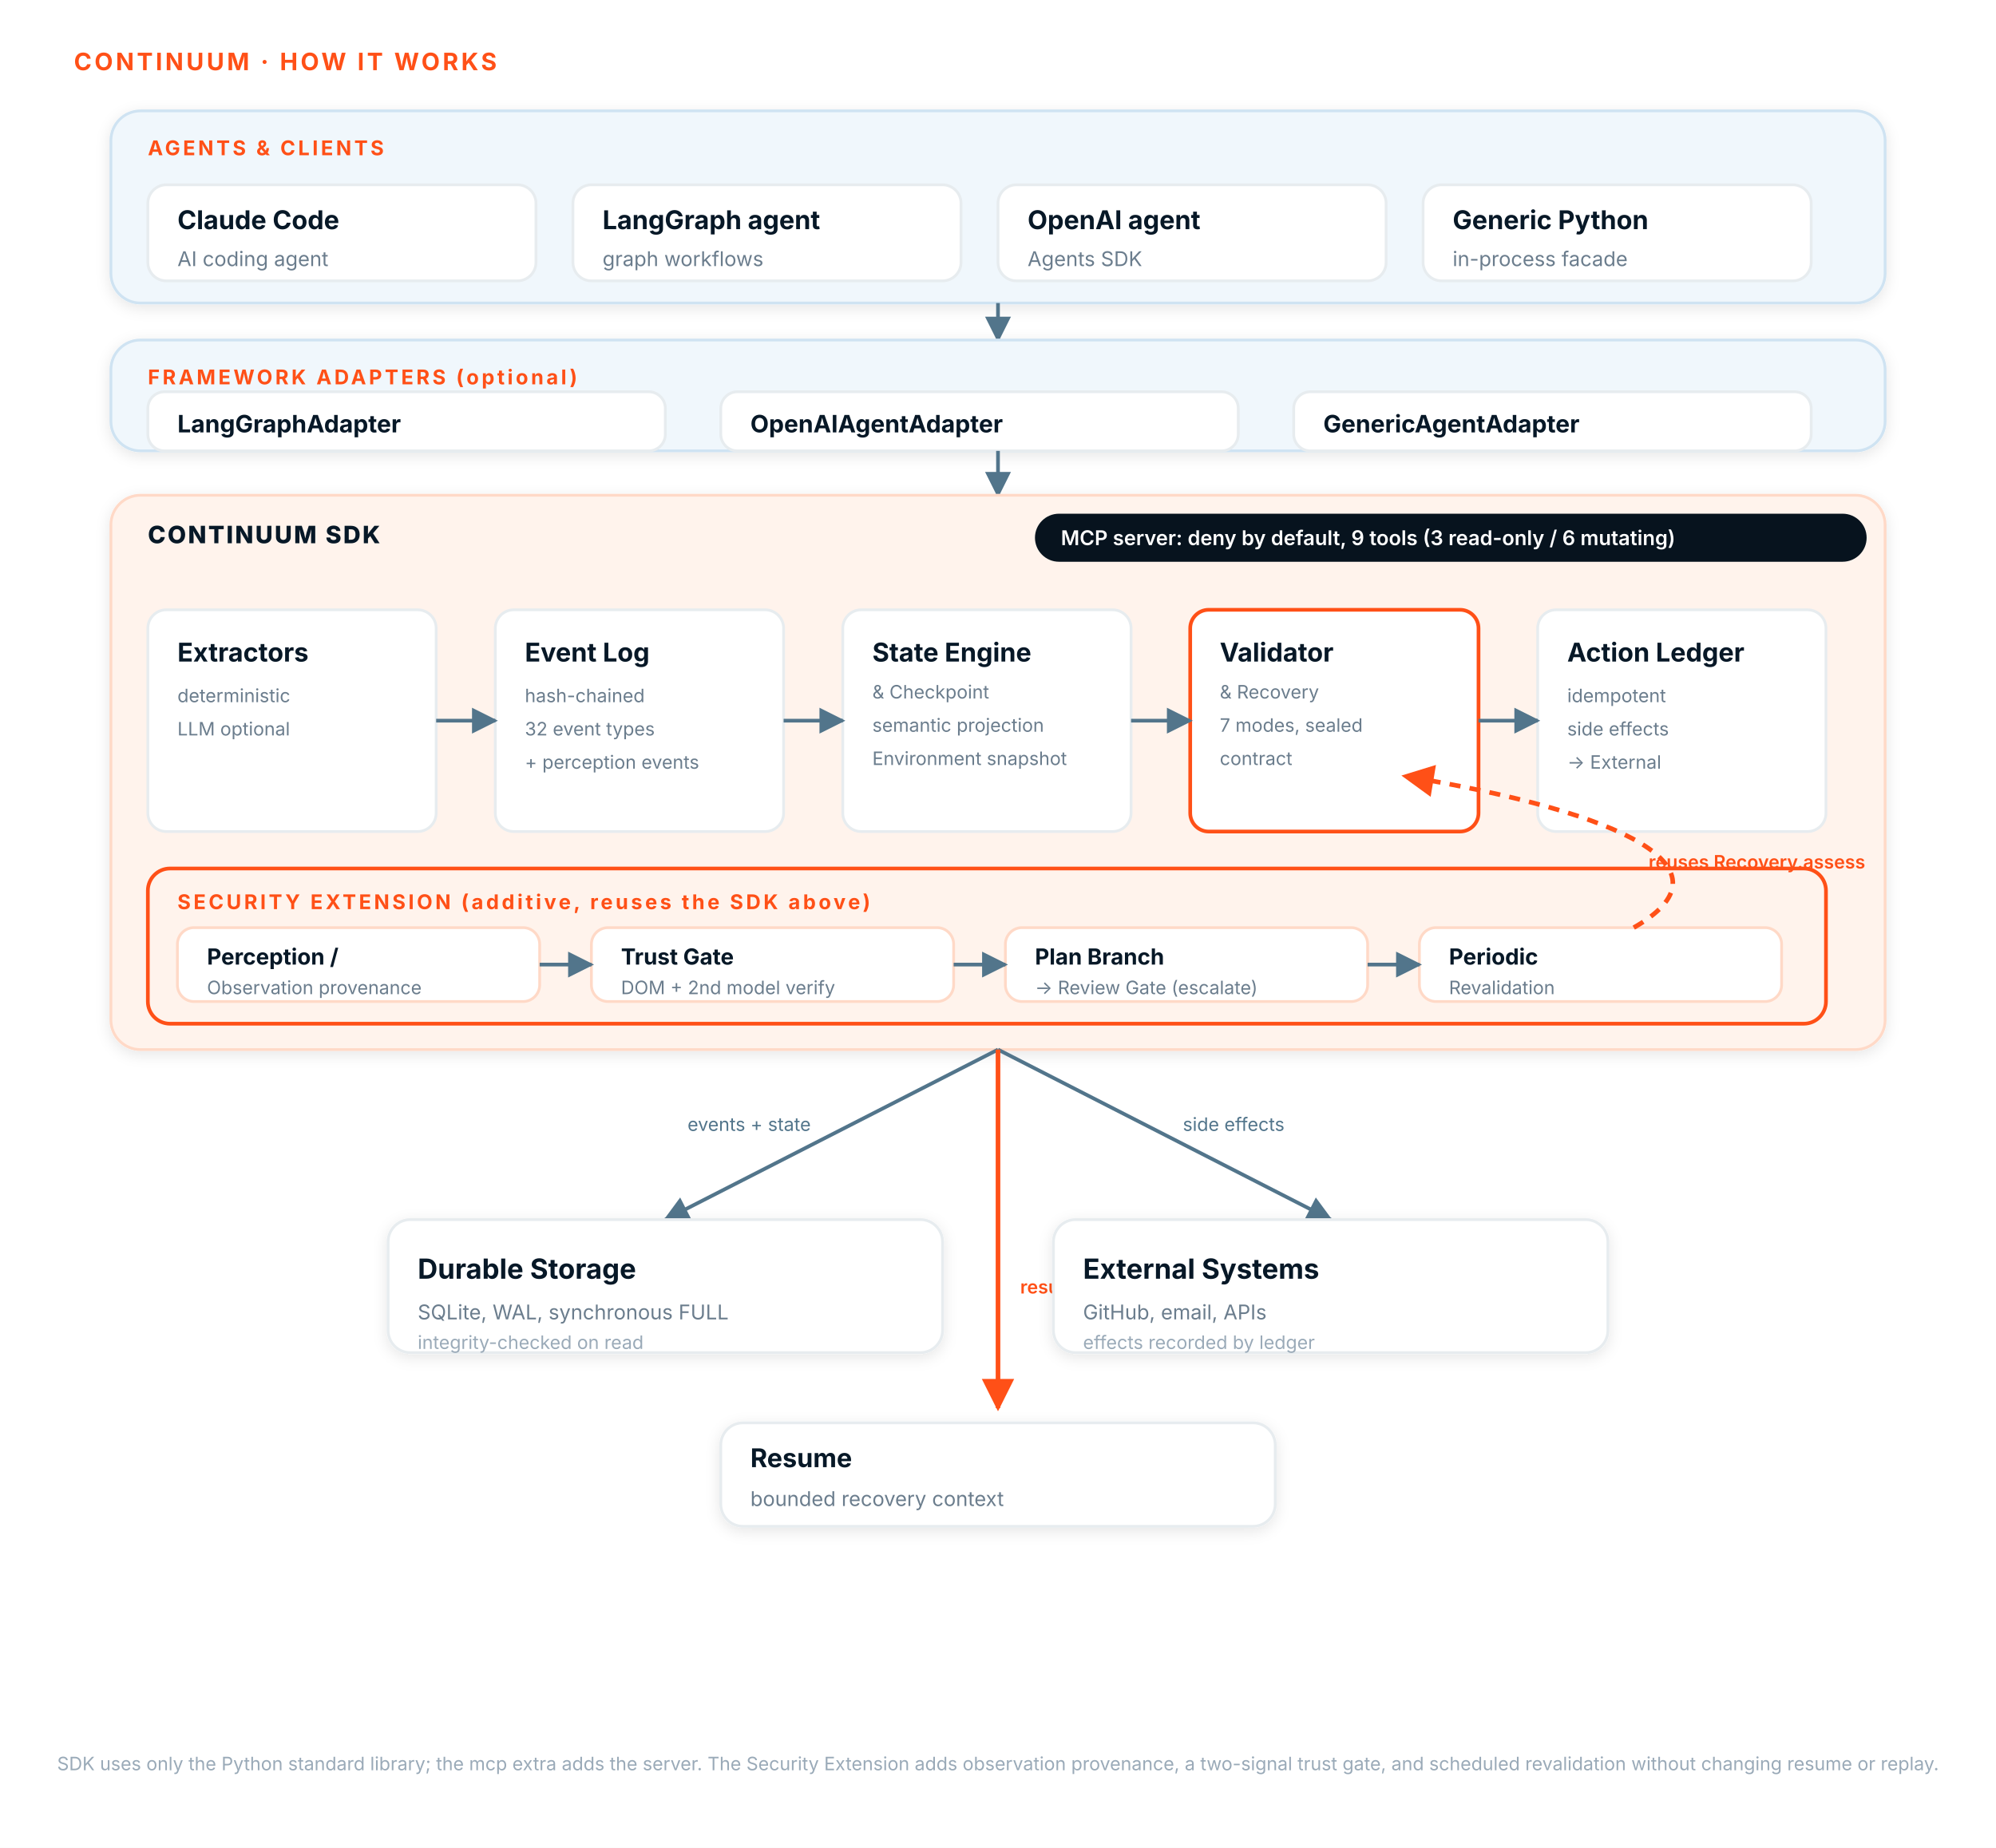
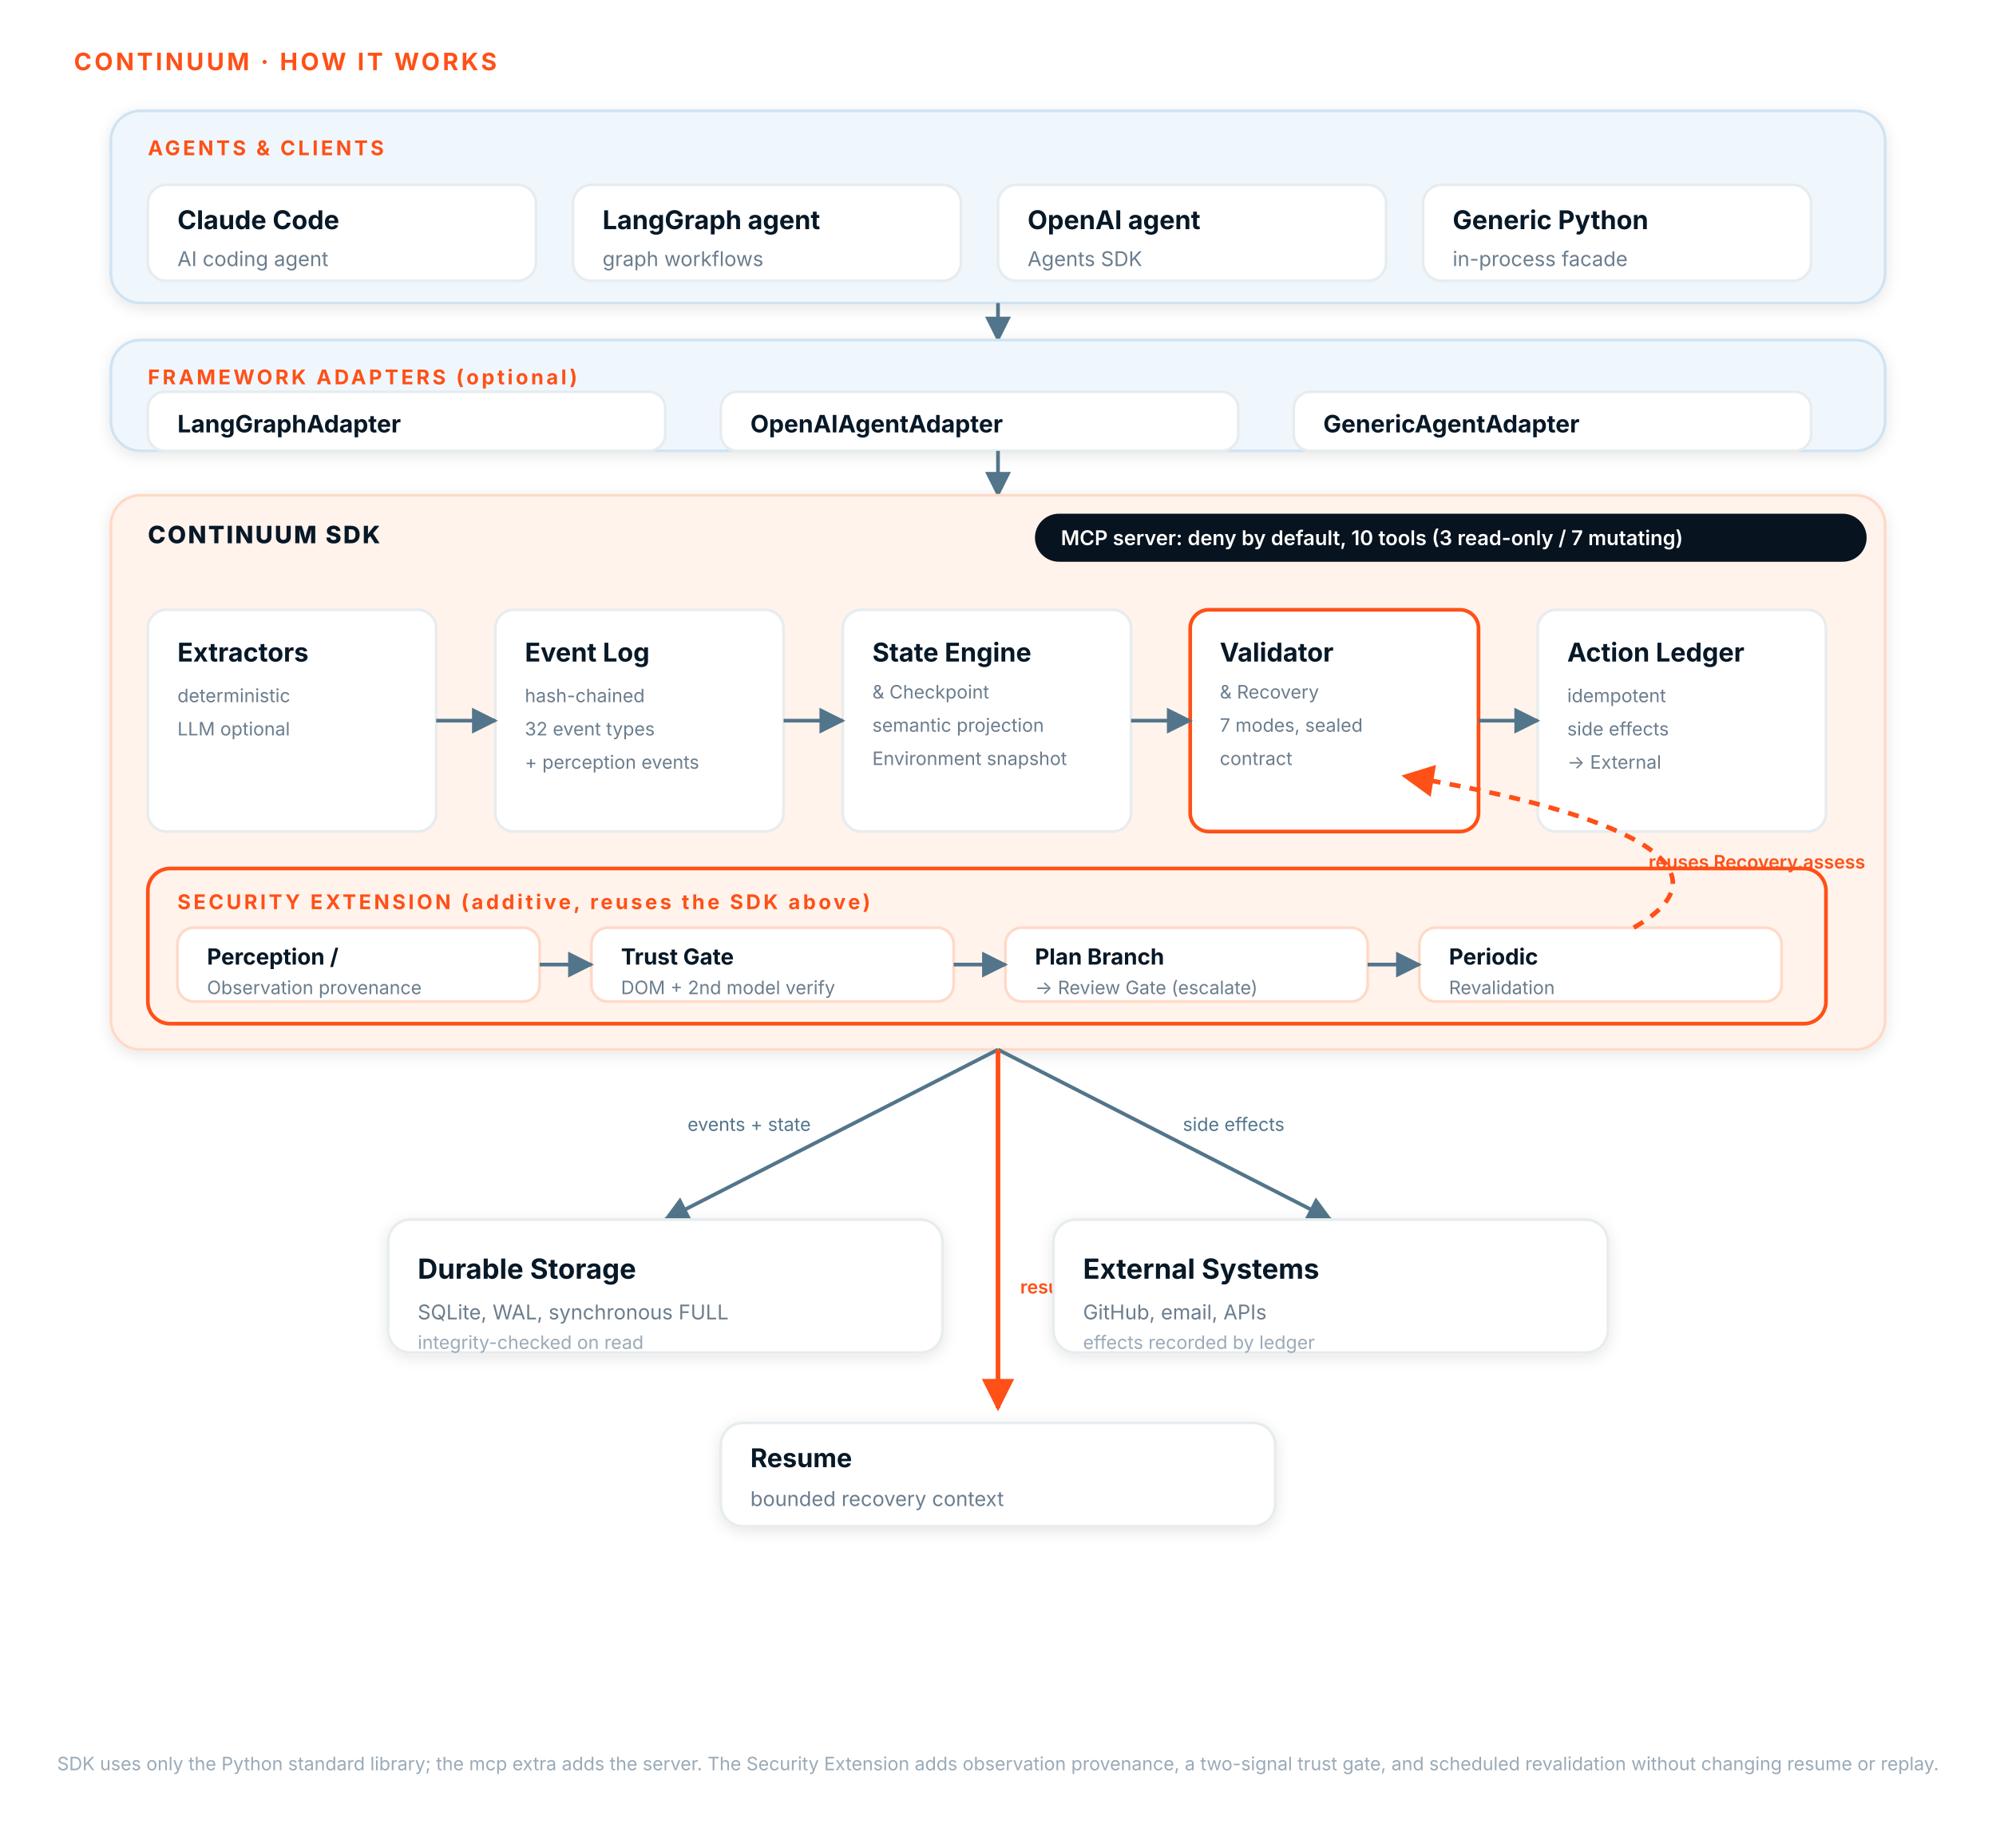
<svg xmlns="http://www.w3.org/2000/svg" viewBox="0 0 1080 1000" font-family="Inter, 'Segoe UI', system-ui, sans-serif" role="img" aria-label="CONTINUUM how it works">
  <defs>
    <filter id="shadow" x="-20%" y="-20%" width="140%" height="140%">
      <feDropShadow dx="0" dy="2" stdDeviation="4" flood-color="#071827" flood-opacity="0.10" />
    </filter>
    <marker id="arrow" viewBox="0 0 10 10" refX="9" refY="5" markerWidth="7" markerHeight="7" orient="auto-start-reverse">
      <path d="M0,0 L10,5 L0,10 z" fill="#52758B" />
    </marker>
    <marker id="arrowO" viewBox="0 0 10 10" refX="9" refY="5" markerWidth="7" markerHeight="7" orient="auto-start-reverse">
      <path d="M0,0 L10,5 L0,10 z" fill="#FF5017" />
    </marker>
    <style>
      .tier    { fill:#F0F7FC; stroke:#CFE3F2; stroke-width:1.5; }
      .tierSDK { fill:#FFF3EC; stroke:#FFD9C7; stroke-width:1.5; }
      .card    { fill:#FFFFFF; stroke:#E7ECEF; stroke-width:1.5; }
      .cardH   { fill:#FFFFFF; stroke:#FF5017; stroke-width:2; }
      .ovr     { fill:#FFF3EC; stroke:#FF5017; stroke-width:2; }
      .obox    { fill:#FFFFFF; stroke:#FFD9C7; stroke-width:1.5; }
      .ttl     { fill:#071827; font-weight:700; }
      .sub     { fill:#6B7D8D; }
      .sub2    { fill:#9AAAB8; }
      .lbl     { fill:#FF5017; font-weight:700; letter-spacing:1.5px; }
      .sdk     { fill:#071827; font-weight:800; letter-spacing:1px; }
      .edge    { stroke:#52758B; stroke-width:2; fill:none; }
      .edgeO   { stroke:#FF5017; stroke-width:2.5; fill:none; }
      .dash    { stroke:#FF5017; stroke-width:2.5; fill:none; stroke-dasharray:6 5; }
      .elabel  { fill:#52758B; font-size:10px; }
      .elabelO { fill:#FF5017; font-size:10px; font-weight:600; }
    </style>
  </defs>
  <rect x="0" y="0" width="1080" height="1000" fill="#FFFFFF" />
  <text x="40" y="38" class="lbl" font-size="13">CONTINUUM · HOW IT WORKS</text>
  <rect class="tier" x="60" y="60" width="960" height="104" rx="16" filter="url(#shadow)" />
  <text x="80" y="84" class="lbl" font-size="11">AGENTS &amp; CLIENTS</text>
  <rect class="card" x="80" y="100" width="210" height="52" rx="10" />
  <text x="96" y="124" class="ttl" font-size="14">Claude Code</text>
  <text x="96" y="144" class="sub" font-size="11">AI coding agent</text>
  <rect class="card" x="310" y="100" width="210" height="52" rx="10" />
  <text x="326" y="124" class="ttl" font-size="14">LangGraph agent</text>
  <text x="326" y="144" class="sub" font-size="11">graph workflows</text>
  <rect class="card" x="540" y="100" width="210" height="52" rx="10" />
  <text x="556" y="124" class="ttl" font-size="14">OpenAI agent</text>
  <text x="556" y="144" class="sub" font-size="11">Agents SDK</text>
  <rect class="card" x="770" y="100" width="210" height="52" rx="10" />
  <text x="786" y="124" class="ttl" font-size="14">Generic Python</text>
  <text x="786" y="144" class="sub" font-size="11">in-process facade</text>
  <path class="edge" d="M540,164 L540,184" marker-end="url(#arrow)" />
  <rect class="tier" x="60" y="184" width="960" height="60" rx="16" filter="url(#shadow)" />
  <text x="80" y="208" class="lbl" font-size="11">FRAMEWORK ADAPTERS (optional)</text>
  <rect class="card" x="80" y="212" width="280" height="32" rx="9" />
  <text x="96" y="234" class="ttl" font-size="13">LangGraphAdapter</text>
  <rect class="card" x="390" y="212" width="280" height="32" rx="9" />
  <text x="406" y="234" class="ttl" font-size="13">OpenAIAgentAdapter</text>
  <rect class="card" x="700" y="212" width="280" height="32" rx="9" />
  <text x="716" y="234" class="ttl" font-size="13">GenericAgentAdapter</text>
  <path class="edge" d="M540,244 L540,268" marker-end="url(#arrow)" />
  <rect class="tierSDK" x="60" y="268" width="960" height="300" rx="16" filter="url(#shadow)" />
  <text x="80" y="294" class="sdk" font-size="13">CONTINUUM SDK</text>
  <rect x="560" y="278" width="450" height="26" rx="13" fill="#07131E" />
-   <text x="574" y="295" fill="#FFFFFF" font-size="11" font-weight="600">MCP server: deny by default, 9 tools (3 read-only / 6 mutating)</text>
+   <text x="574" y="295" fill="#FFFFFF" font-size="11" font-weight="600">MCP server: deny by default, 10 tools (3 read-only / 7 mutating)</text>
  <rect class="card" x="80" y="330" width="156" height="120" rx="10" />
  <text x="96" y="358" class="ttl" font-size="14">Extractors</text>
  <text x="96" y="380" class="sub" font-size="10">deterministic</text>
  <text x="96" y="398" class="sub" font-size="10">LLM optional</text>
  <rect class="card" x="268" y="330" width="156" height="120" rx="10" />
  <text x="284" y="358" class="ttl" font-size="14">Event Log</text>
  <text x="284" y="380" class="sub" font-size="10">hash-chained</text>
  <text x="284" y="398" class="sub" font-size="10">32 event types</text>
  <text x="284" y="416" class="sub" font-size="10">+ perception events</text>
  <rect class="card" x="456" y="330" width="156" height="120" rx="10" />
  <text x="472" y="358" class="ttl" font-size="14">State Engine</text>
  <text x="472" y="378" class="sub" font-size="10">&amp; Checkpoint</text>
  <text x="472" y="396" class="sub" font-size="10">semantic projection</text>
  <text x="472" y="414" class="sub" font-size="10">Environment snapshot</text>
  <rect class="cardH" x="644" y="330" width="156" height="120" rx="10" />
  <text x="660" y="358" class="ttl" font-size="14">Validator</text>
  <text x="660" y="378" class="sub" font-size="10">&amp; Recovery</text>
  <text x="660" y="396" class="sub" font-size="10">7 modes, sealed</text>
  <text x="660" y="414" class="sub" font-size="10">contract</text>
  <rect class="card" x="832" y="330" width="156" height="120" rx="10" />
  <text x="848" y="358" class="ttl" font-size="14">Action Ledger</text>
  <text x="848" y="380" class="sub" font-size="10">idempotent</text>
  <text x="848" y="398" class="sub" font-size="10">side effects</text>
  <text x="848" y="416" class="sub" font-size="10">→ External</text>
  <path class="edge" d="M236,390 L268,390" marker-end="url(#arrow)" />
  <path class="edge" d="M424,390 L456,390" marker-end="url(#arrow)" />
  <path class="edge" d="M612,390 L644,390" marker-end="url(#arrow)" />
  <path class="edge" d="M800,390 L832,390" marker-end="url(#arrow)" />
  <rect class="ovr" x="80" y="470" width="908" height="84" rx="12" />
  <text x="96" y="492" class="lbl" font-size="11">SECURITY EXTENSION (additive, reuses the SDK above)</text>
  <rect class="obox" x="96" y="502" width="196" height="40" rx="9" />
  <text x="112" y="522" class="ttl" font-size="12">Perception /</text>
  <text x="112" y="538" class="sub" font-size="10">Observation provenance</text>
  <rect class="obox" x="320" y="502" width="196" height="40" rx="9" />
  <text x="336" y="522" class="ttl" font-size="12">Trust Gate</text>
  <text x="336" y="538" class="sub" font-size="10">DOM + 2nd model verify</text>
  <rect class="obox" x="544" y="502" width="196" height="40" rx="9" />
  <text x="560" y="522" class="ttl" font-size="12">Plan Branch</text>
  <text x="560" y="538" class="sub" font-size="10">→ Review Gate (escalate)</text>
  <rect class="obox" x="768" y="502" width="196" height="40" rx="9" />
  <text x="784" y="522" class="ttl" font-size="12">Periodic</text>
  <text x="784" y="538" class="sub" font-size="10">Revalidation</text>
  <path class="edge" d="M292,522 L320,522" marker-end="url(#arrow)" />
  <path class="edge" d="M516,522 L544,522" marker-end="url(#arrow)" />
  <path class="edge" d="M740,522 L768,522" marker-end="url(#arrow)" />
  <path class="dash" d="M884,502 C940,470 880,440 760,420" marker-end="url(#arrowO)" />
  <text x="892" y="470" class="elabelO">reuses Recovery.assess</text>
  <path class="edge" d="M540,568 L360,660" marker-end="url(#arrow)" />
  <path class="edge" d="M540,568 L720,660" marker-end="url(#arrow)" />
  <path class="edgeO" d="M540,568 L540,762" marker-end="url(#arrowO)" />
  <text x="372" y="612" class="elabel">events + state</text>
  <text x="640" y="612" class="elabel">side effects</text>
  <text x="552" y="700" class="elabelO">resume / recovery</text>
  <rect class="card" x="210" y="660" width="300" height="72" rx="12" filter="url(#shadow)" />
  <text x="226" y="692" class="ttl" font-size="15">Durable Storage</text>
  <text x="226" y="714" class="sub" font-size="11">SQLite, WAL, synchronous FULL</text>
  <text x="226" y="730" class="sub2" font-size="10">integrity-checked on read</text>
  <rect class="card" x="570" y="660" width="300" height="72" rx="12" filter="url(#shadow)" />
  <text x="586" y="692" class="ttl" font-size="15">External Systems</text>
  <text x="586" y="714" class="sub" font-size="11">GitHub, email, APIs</text>
  <text x="586" y="730" class="sub2" font-size="10">effects recorded by ledger</text>
  <rect class="card" x="390" y="770" width="300" height="56" rx="12" filter="url(#shadow)" />
  <text x="406" y="794" class="ttl" font-size="14">Resume</text>
  <text x="406" y="815" class="sub" font-size="11">bounded recovery context</text>
  <text x="540" y="958" text-anchor="middle" class="sub2" font-size="10">SDK uses only the Python standard library; the mcp extra adds the server. The Security Extension adds observation provenance, a two-signal trust gate, and scheduled revalidation without changing resume or replay.</text>
</svg>
